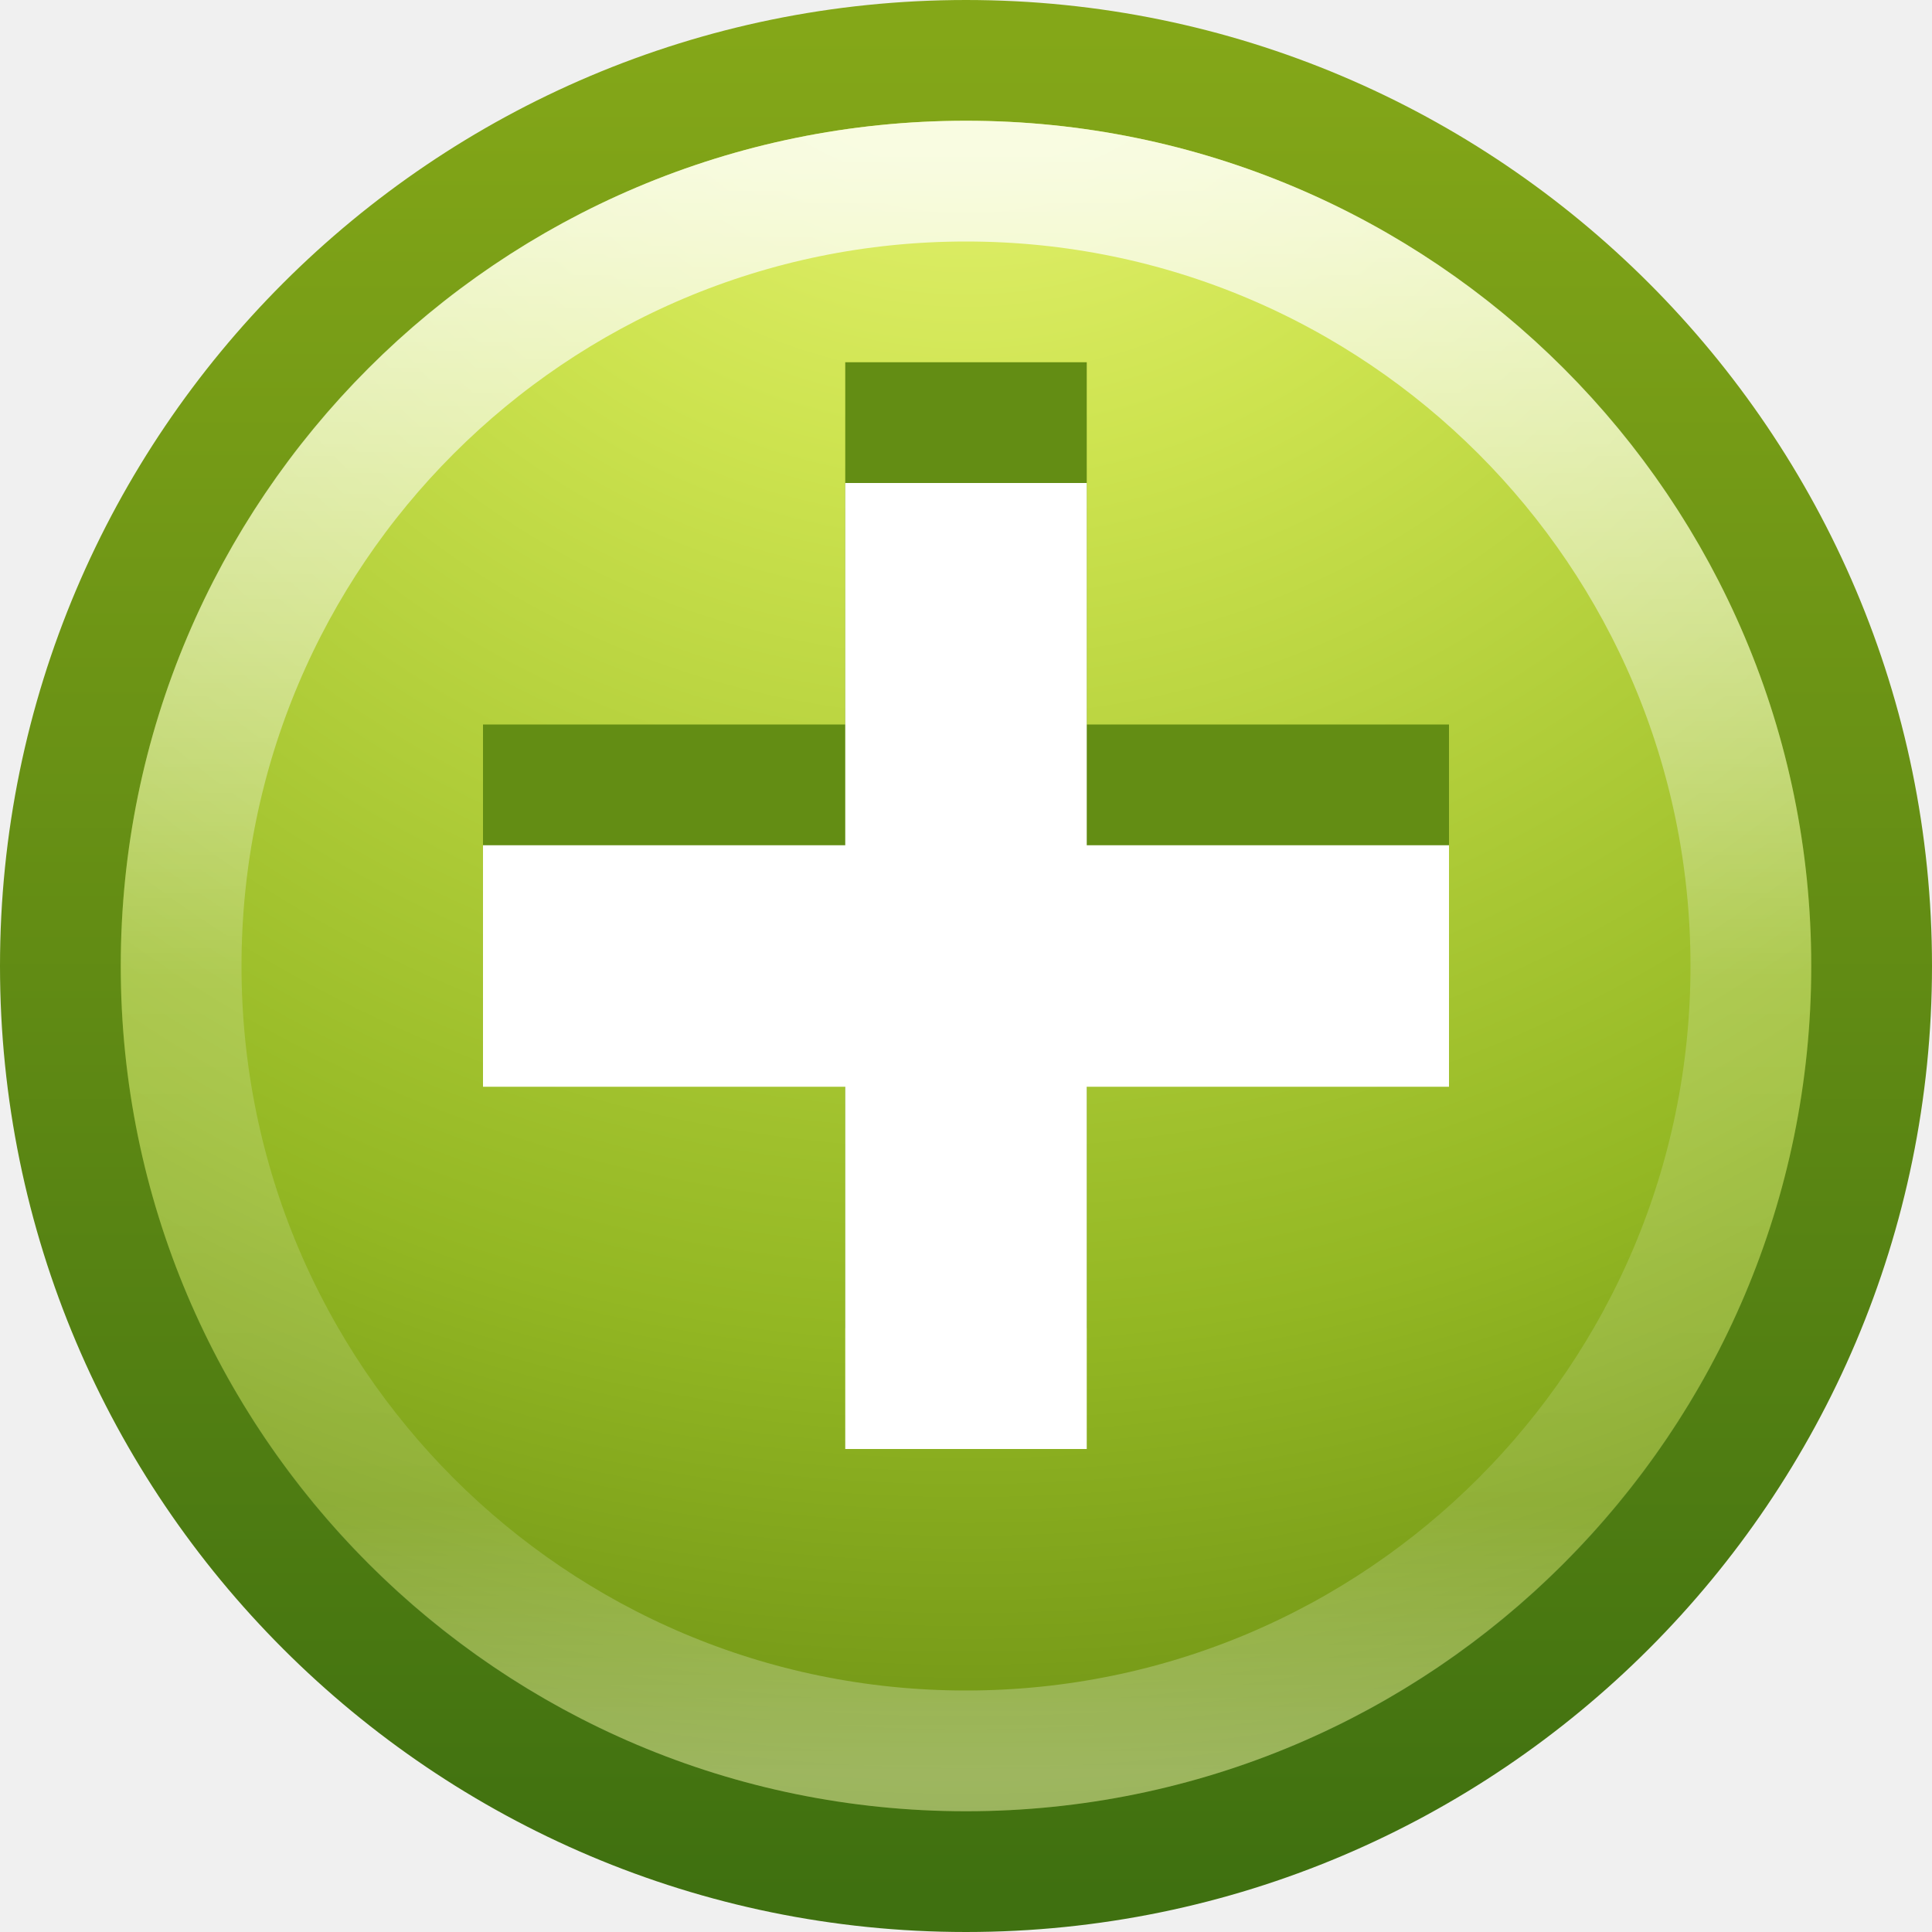
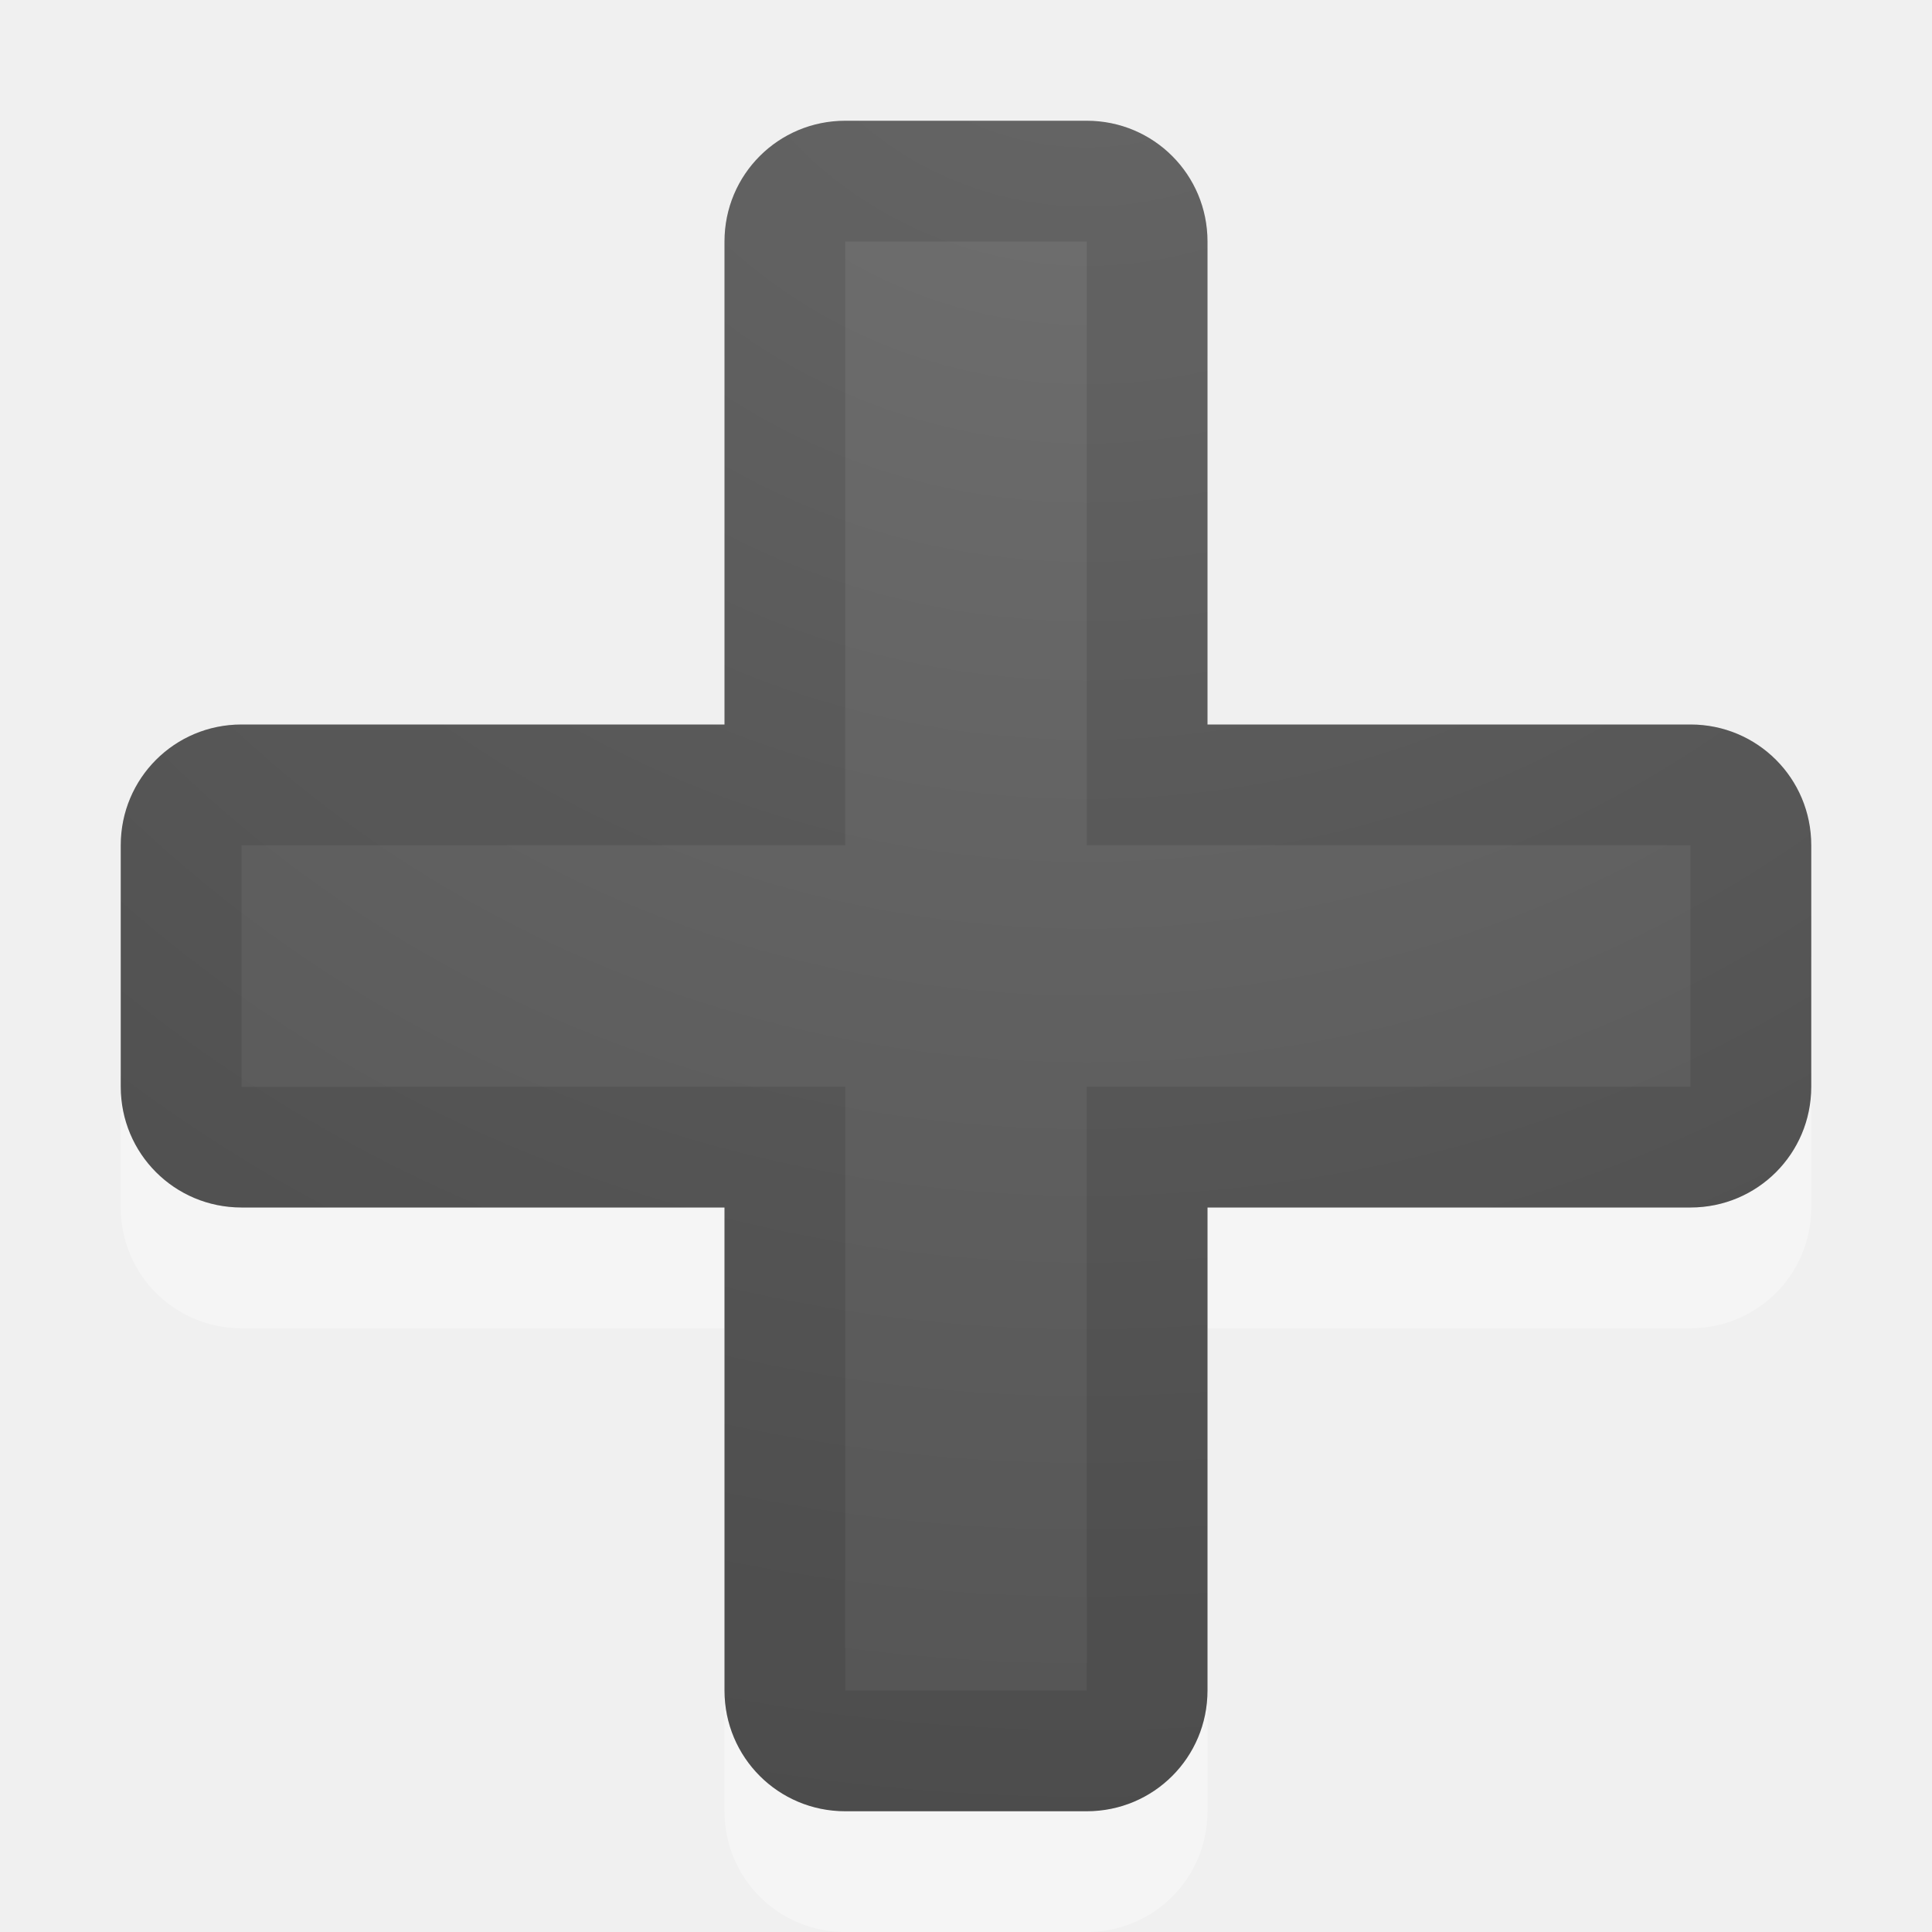
- <svg xmlns="http://www.w3.org/2000/svg" xmlns:xlink="http://www.w3.org/1999/xlink" version="1.1" width="16" height="16" id="svg3848">
-   <defs id="defs3850">
-     <linearGradient x1="71.204" y1="6.238" x2="71.204" y2="44.341" id="linearGradient3071" xlink:href="#linearGradient4011" gradientUnits="userSpaceOnUse" gradientTransform="matrix(0.3513514,0,0,0.3513514,-17.20367,-0.9093001)" />
-     <linearGradient id="linearGradient4011">
-       <stop id="stop4013" style="stop-color:#ffffff;stop-opacity:1" offset="0" />
-       <stop id="stop4015" style="stop-color:#ffffff;stop-opacity:0.235" offset="0.508" />
-       <stop id="stop4017" style="stop-color:#ffffff;stop-opacity:0.157" offset="0.835" />
-       <stop id="stop4019" style="stop-color:#ffffff;stop-opacity:0.392" offset="1" />
+ <svg xmlns="http://www.w3.org/2000/svg" xmlns:xlink="http://www.w3.org/1999/xlink" version="1.1" width="16" height="16" id="svg4524">
+   <defs id="defs4526">
+     <linearGradient id="linearGradient2867-449-88-871-390-598-476-591-434-148-57-177-641-289-620-227-114-444-680-744-4-1">
+       <stop id="stop5430-5-0" style="stop-color:#737373;stop-opacity:1" offset="0" />
+       <stop id="stop5432-2-0" style="stop-color:#636363;stop-opacity:1" offset="0.262" />
+       <stop id="stop5434-9-6" style="stop-color:#4b4b4b;stop-opacity:1" offset="0.705" />
+       <stop id="stop5436-2-7" style="stop-color:#3f3f3f;stop-opacity:1" offset="1" />
    </linearGradient>
-     <linearGradient id="linearGradient3242-7">
-       <stop id="stop3244-5" style="stop-color:#eef87e;stop-opacity:1" offset="0" />
-       <stop id="stop3246-9" style="stop-color:#cde34f;stop-opacity:1" offset="0.262" />
-       <stop id="stop3248-7" style="stop-color:#93b723;stop-opacity:1" offset="0.661" />
-       <stop id="stop3250-8" style="stop-color:#5a7e0d;stop-opacity:1" offset="1" />
+     <radialGradient cx="16.202" cy="-19.005" r="20" fx="16.202" fy="-19.005" id="radialGradient3769" xlink:href="#linearGradient2867-449-88-871-390-598-476-591-434-148-57-177-641-289-620-227-114-444-680-744-4-1" gradientUnits="userSpaceOnUse" gradientTransform="matrix(0,1.500001,-1.524125,0,-16.95984,-23.07768)" />
+     <radialGradient cx="16.202" cy="-19.005" r="20" fx="16.202" fy="-19.005" id="radialGradient3896" xlink:href="#linearGradient2867-449-88-871-390-598-476-591-434-148-57-177-641-289-620-227-114-444-680-744-4-1" gradientUnits="userSpaceOnUse" gradientTransform="matrix(0,1.500001,-1.524125,0,-17.13189,-23.07768)" />
+     <radialGradient cx="22.652" cy="-40.142" r="20" fx="22.652" fy="-40.142" id="radialGradient3896-0" xlink:href="#linearGradient2867-449-88-871-390-598-476-591-434-148-57-177-641-289-620-227-114-444-680-744-4-1-5" gradientUnits="userSpaceOnUse" gradientTransform="matrix(-1.458391,0,0,-1.524125,45.58254,-59.32302)" />
+     <linearGradient id="linearGradient2867-449-88-871-390-598-476-591-434-148-57-177-641-289-620-227-114-444-680-744-4-1-5">
+       <stop id="stop5430-5-0-9" style="stop-color:#737373;stop-opacity:1" offset="0" />
+       <stop id="stop5432-2-0-0" style="stop-color:#636363;stop-opacity:1" offset="0.262" />
+       <stop id="stop5434-9-6-8" style="stop-color:#4b4b4b;stop-opacity:1" offset="0.705" />
+       <stop id="stop5436-2-7-0" style="stop-color:#3f3f3f;stop-opacity:1" offset="1" />
    </linearGradient>
-     <linearGradient id="linearGradient2490-3">
-       <stop id="stop2492-3" style="stop-color:#3f7010;stop-opacity:1" offset="0" />
-       <stop id="stop2494-8" style="stop-color:#84a718;stop-opacity:1" offset="1" />
-     </linearGradient>
-     <radialGradient cx="5.78" cy="8.45" r="20" fx="5.78" fy="8.45" id="radialGradient3844" xlink:href="#linearGradient3242-7" gradientUnits="userSpaceOnUse" gradientTransform="matrix(0,0.8989257,-0.9509562,-1.6561642e-8,16.0354,-6.014685)" />
-     <linearGradient x1="24" y1="44" x2="24" y2="3.899" id="linearGradient3846" xlink:href="#linearGradient2490-3" gradientUnits="userSpaceOnUse" gradientTransform="matrix(0.3846511,0,0,0.3846511,-1.231625,-1.231626)" />
+     <radialGradient xlink:href="#linearGradient2867-449-88-871-390-598-476-591-434-148-57-177-641-289-620-227-114-444-680-744-4-1-5" id="radialGradient4419" gradientUnits="userSpaceOnUse" gradientTransform="matrix(1.5646867e-7,3.75,-3.875,1.625e-7,20.625,-46)" cx="12" cy="3" fx="12" fy="3" r="8" />
+     <clipPath clipPathUnits="userSpaceOnUse" id="clipPath4477">
+       <path id="path4479" d="M 7,1 C 6.446,1 6,1.446 6,2 L 6,6 2,6 C 1.446,6 1,6.446 1,7 l 0,2 c 0,0.554 0.446,1 1,1 l 4,0 0,4 c 0,0.554 0.446,1 1,1 l 2,0 c 0.554,0 1,-0.446 1,-1 l 0,-4 4,0 c 0.554,0 1,-0.446 1,-1 L 15,7 C 15,6.446 14.554,6 14,6 L 10,6 10,2 C 10,1.446 9.554,1 9,1 L 7,1 Z" style="fill:url(#radialGradient4481);fill-opacity:1;fill-rule:evenodd;stroke:none;stroke-width:1px;stroke-linecap:butt;stroke-linejoin:miter;stroke-opacity:1" />
+     </clipPath>
+     <radialGradient xlink:href="#linearGradient2867-449-88-871-390-598-476-591-434-148-57-177-641-289-620-227-114-444-680-744-4-1-5" id="radialGradient4481" gradientUnits="userSpaceOnUse" gradientTransform="matrix(1.5646867e-7,3.75,-3.875,1.625e-7,20.625,-46)" cx="12" cy="3" fx="12" fy="3" r="8" />
  </defs>
-   <g id="layer1">
-     <path d="m 8,0.5 c -4.138,0 -7.5,3.362 -7.5,7.5 C 0.5,12.138 3.862,15.5 8,15.5 12.138,15.5 15.5,12.138 15.5,8 15.5,3.862 12.138,0.5 8,0.5 z" id="path2555-7" style="color:#000000;fill:url(#radialGradient3844);fill-opacity:1;fill-rule:nonzero;stroke:url(#linearGradient3846);stroke-width:1;stroke-linecap:round;stroke-linejoin:round;stroke-miterlimit:4;stroke-opacity:1;stroke-dasharray:none;stroke-dashoffset:0;marker:none;visibility:visible;display:inline;overflow:visible;enable-background:accumulate" />
-     <path d="M 14.5,8 C 14.5,11.59 11.59,14.5 8,14.5 4.41,14.5 1.5,11.59 1.5,8 1.5,4.41 4.41,1.5 8,1.5 11.59,1.5 14.5,4.41 14.5,8 l 0,0 z" id="path8655-6" style="opacity:0.8;color:#000000;fill:none;stroke:url(#linearGradient3071);stroke-width:1;stroke-linecap:round;stroke-linejoin:round;stroke-miterlimit:4;stroke-opacity:1;stroke-dasharray:none;stroke-dashoffset:0;marker:none;visibility:visible;display:inline;overflow:visible;enable-background:accumulate" />
-     <path d="M 7,3 7,6 4,6 4,8 7,8 7,11 9,11 9,8 12,8 12,6 9,6 9,3 7,3 z" id="rect3007-8" style="color:#000000;fill:#638d14;fill-opacity:1;fill-rule:evenodd;stroke:none;stroke-width:1;marker:none;visibility:visible;display:inline;overflow:visible;enable-background:accumulate" />
-     <path d="M 7,4 7,7 4,7 4,9 7,9 7,12 9,12 9,9 12,9 12,7 9,7 9,4 7,4 z" id="rect3007" style="color:#000000;fill:#ffffff;fill-opacity:1;fill-rule:evenodd;stroke:none;stroke-width:1;marker:none;visibility:visible;display:inline;overflow:visible;enable-background:accumulate" />
-   </g>
+   <path style="opacity:0.35;fill:#ffffff;fill-opacity:1;fill-rule:evenodd;stroke:none;stroke-width:1px;stroke-linecap:butt;stroke-linejoin:miter;stroke-opacity:1" clip-path="none" d="M 7 2 C 6.446 2 6 2.446 6 3 L 6 7 L 2 7 C 1.446 7 1 7.446 1 8 L 1 10 C 1 10.554 1.446 11 2 11 L 6 11 L 6 15 C 6 15.554 6.446 16 7 16 L 9 16 C 9.554 16 10 15.554 10 15 L 10 11 L 14 11 C 14.554 11 15 10.554 15 10 L 15 8 C 15 7.446 14.554 7 14 7 L 10 7 L 10 3 C 10 2.446 9.554 2 9 2 L 7 2 z " id="path4197" />
+   <path style="fill:url(#radialGradient4419);fill-opacity:1;fill-rule:evenodd;stroke:none;stroke-width:1px;stroke-linecap:butt;stroke-linejoin:miter;stroke-opacity:1" d="M 7 1 C 6.446 1 6 1.446 6 2 L 6 6 L 2 6 C 1.446 6 1 6.446 1 7 L 1 9 C 1 9.554 1.446 10 2 10 L 6 10 L 6 14 C 6 14.554 6.446 15 7 15 L 9 15 C 9.554 15 10 14.554 10 14 L 10 10 L 14 10 C 14.554 10 15 9.554 15 9 L 15 7 C 15 6.446 14.554 6 14 6 L 10 6 L 10 2 C 10 1.446 9.554 1 9 1 L 7 1 z " id="path4417" />
+   <path style="opacity:0.1;fill:none;fill-opacity:1;fill-rule:evenodd;stroke:#000000;stroke-width:2;stroke-linecap:butt;stroke-linejoin:miter;stroke-miterlimit:4;stroke-dasharray:none;stroke-opacity:1" clip-path="url(#clipPath4477)" d="M 7 1 C 6.446 1 6 1.446 6 2 L 6 6 L 2 6 C 1.446 6 1 6.446 1 7 L 1 9 C 1 9.554 1.446 10 2 10 L 6 10 L 6 14 C 6 14.554 6.446 15 7 15 L 9 15 C 9.554 15 10 14.554 10 14 L 10 10 L 14 10 C 14.554 10 15 9.554 15 9 L 15 7 C 15 6.446 14.554 6 14 6 L 10 6 L 10 2 C 10 1.446 9.554 1 9 1 L 7 1 z " id="path4173" />
</svg>
